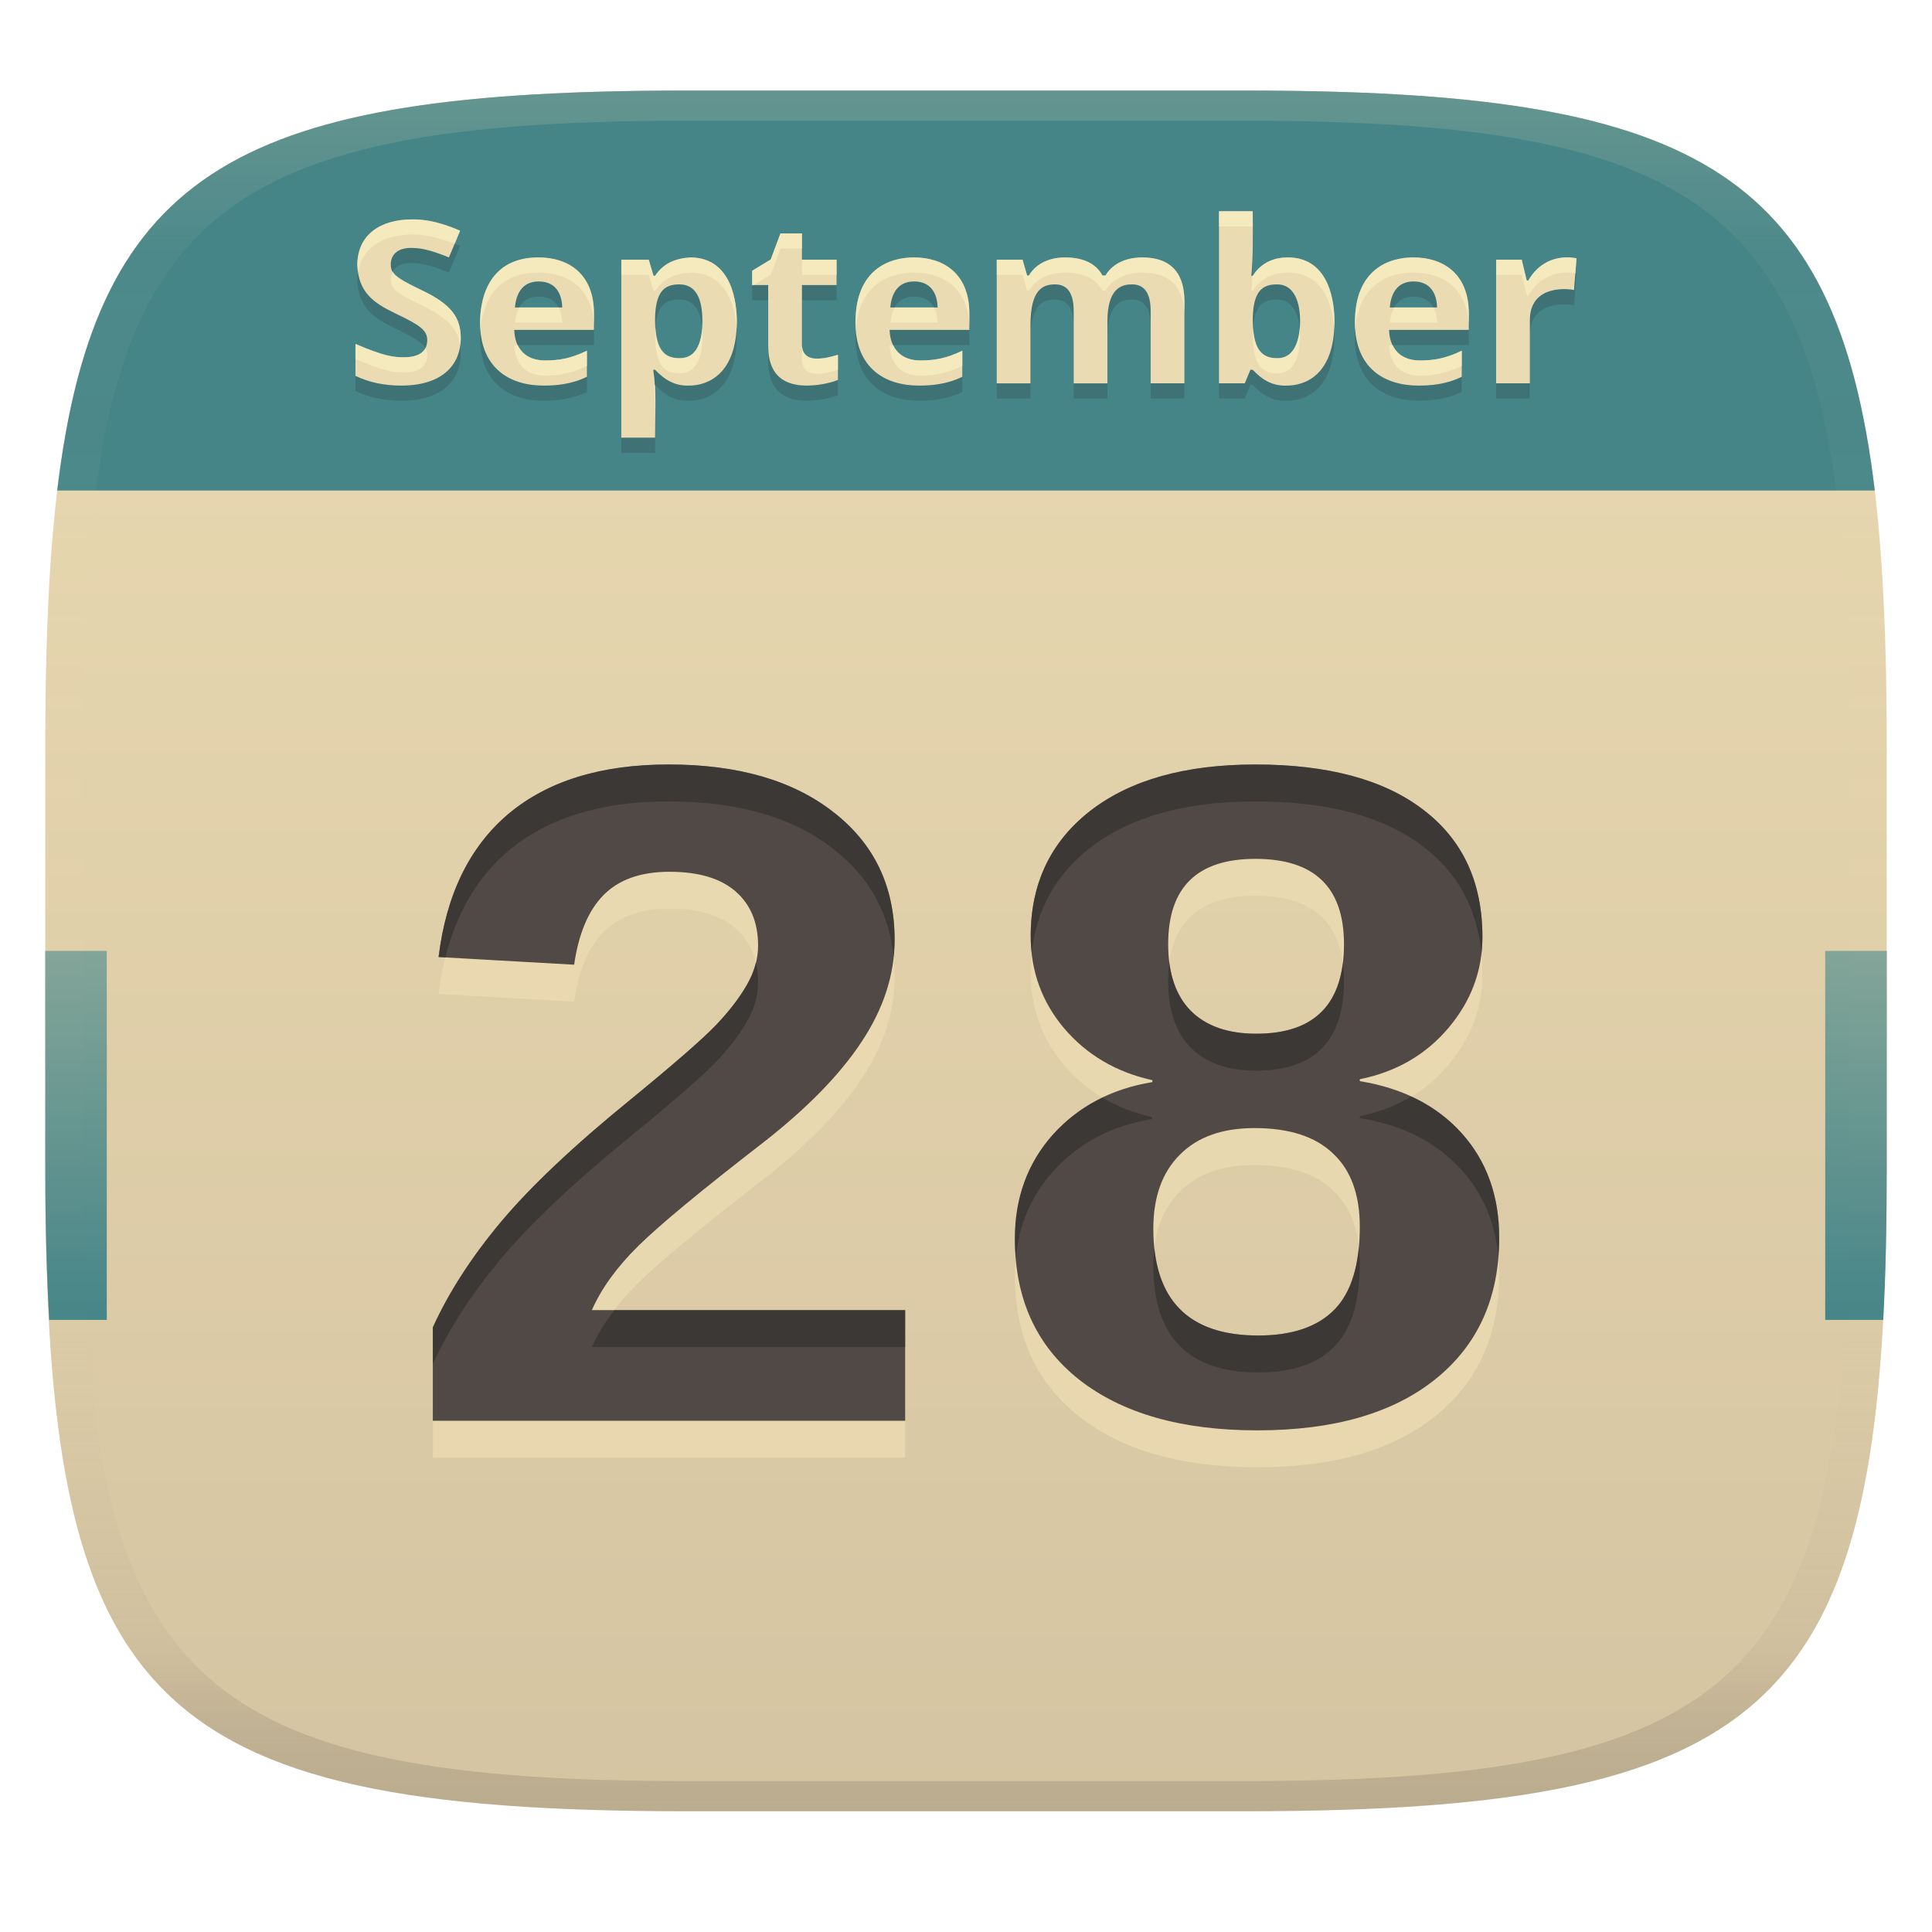
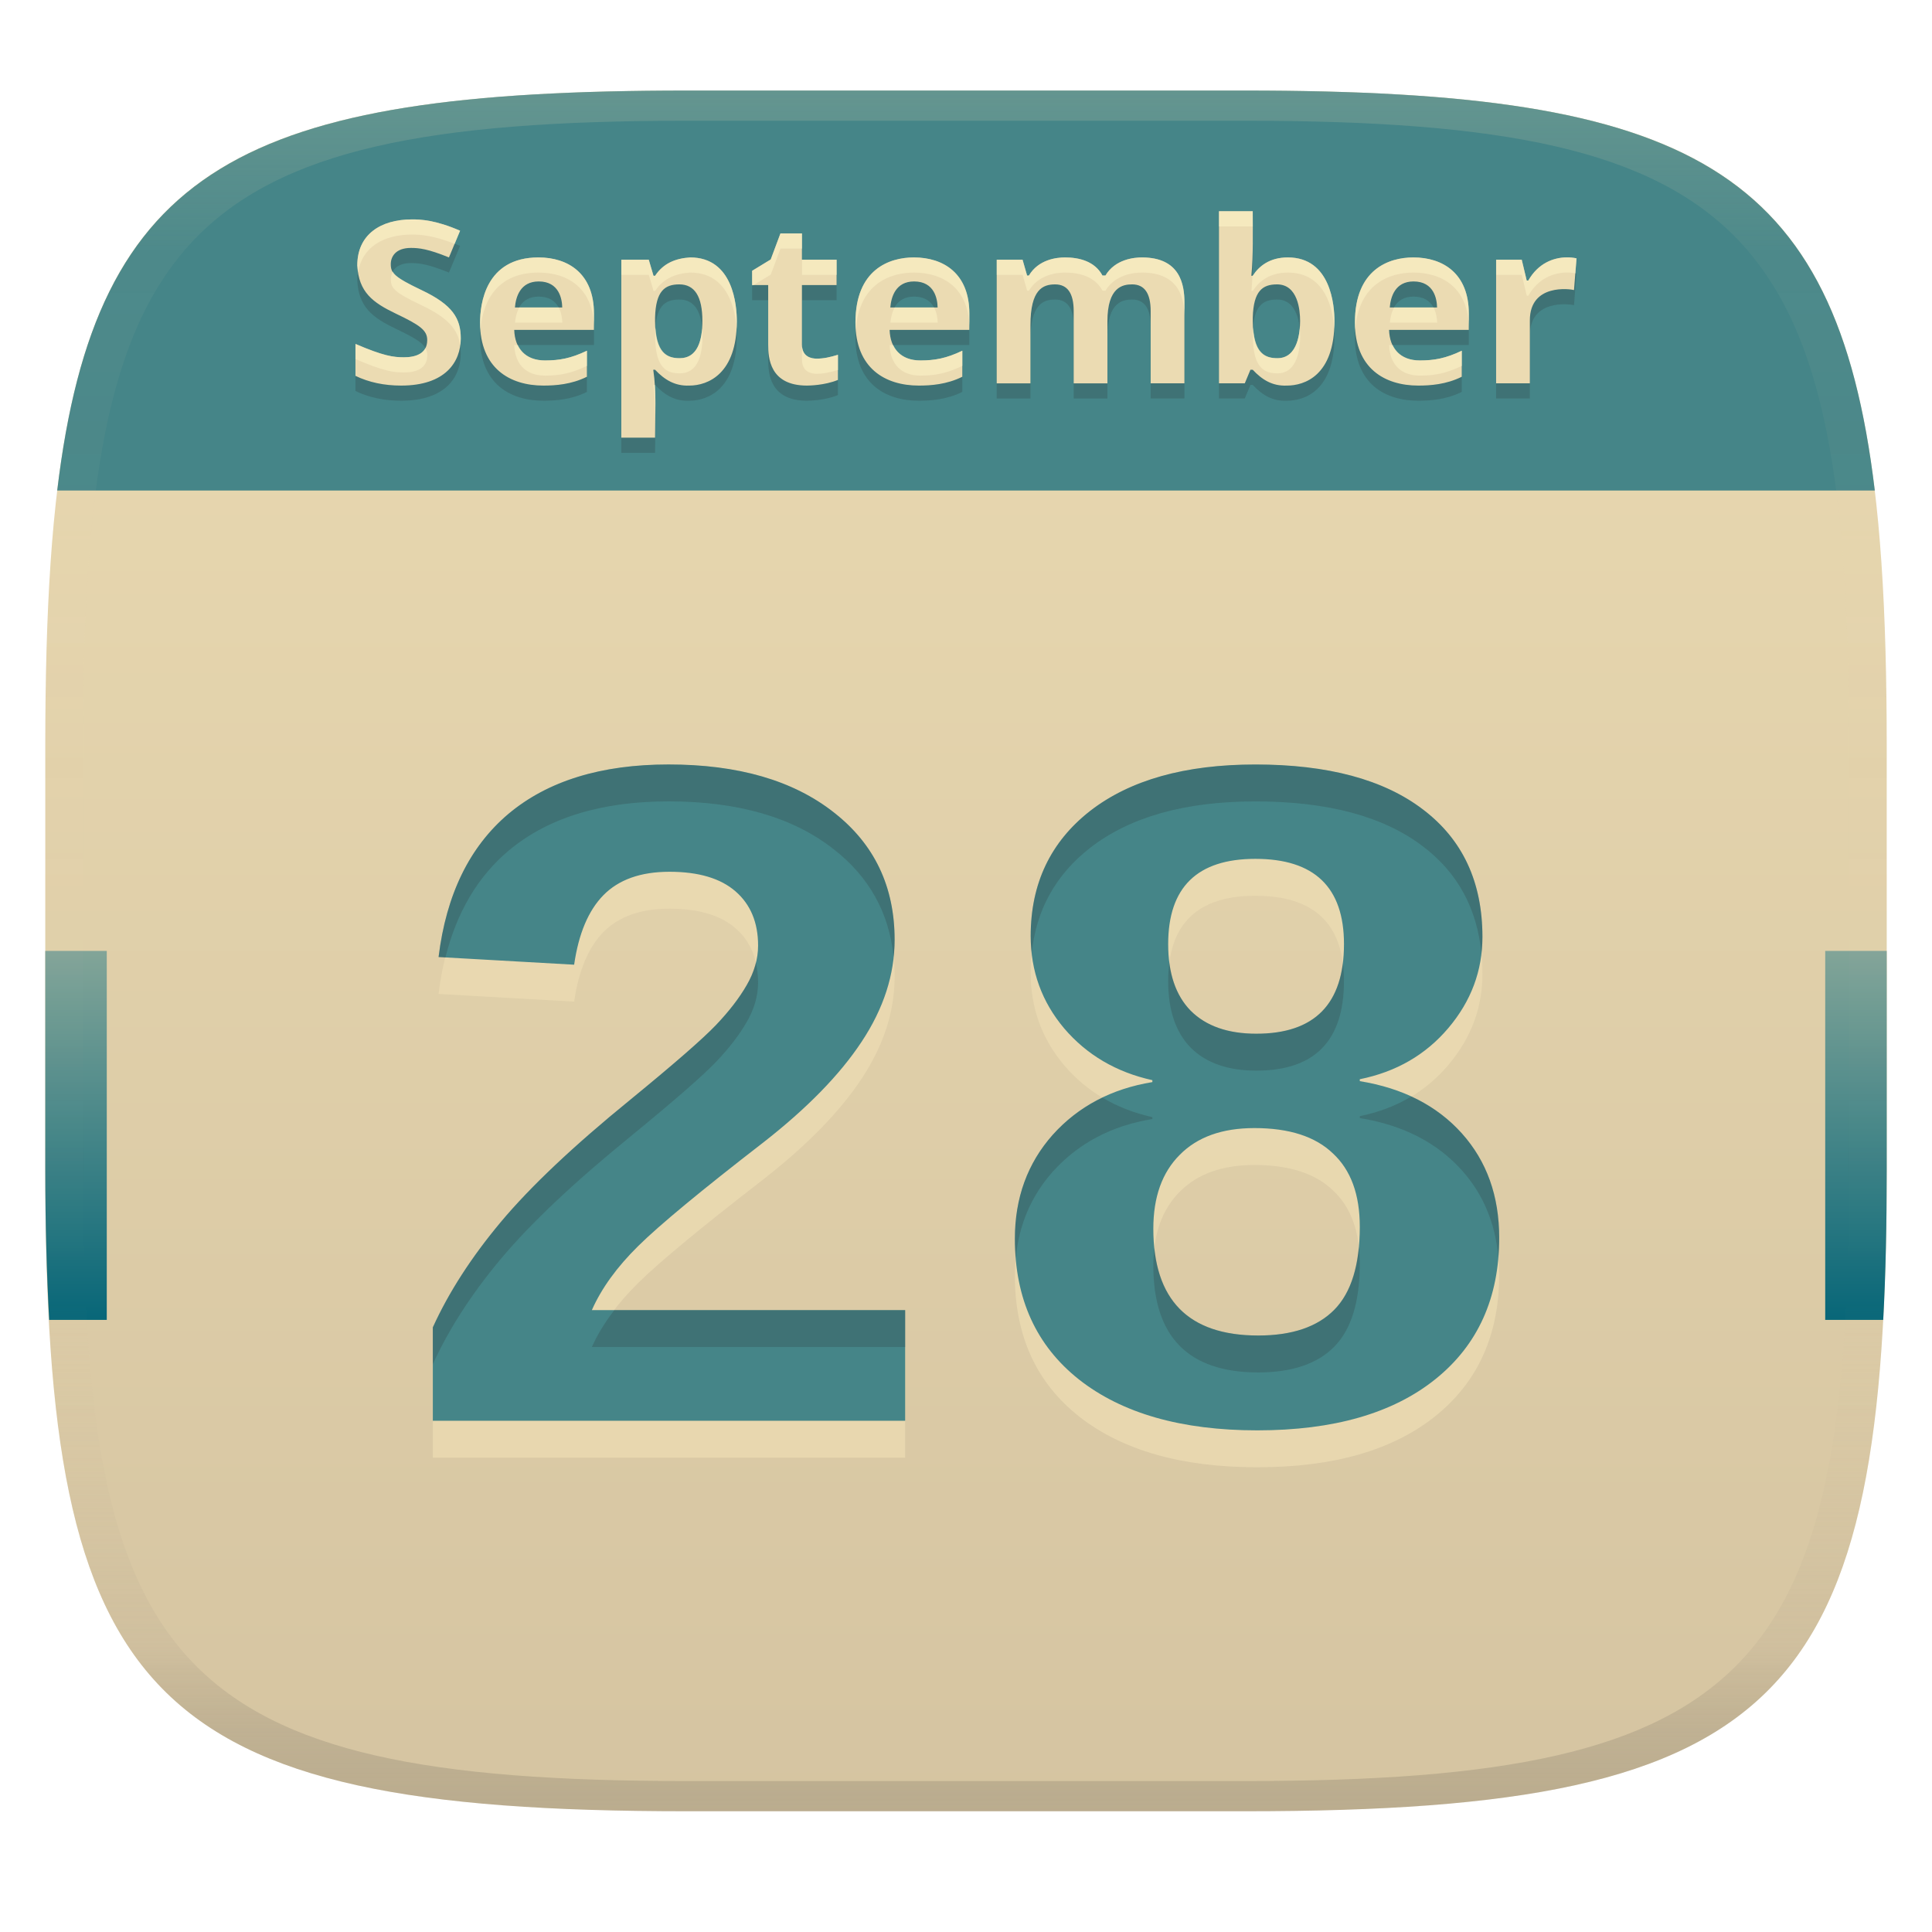
<svg xmlns="http://www.w3.org/2000/svg" width="256" height="256" version="1.1">
  <linearGradient id="b" x1=".5" x2=".5" y2="1" gradientTransform="matrix(244,0,0,228,5.981,12)" gradientUnits="userSpaceOnUse">
    <stop stop-color="#ebdbb2" offset="0" />
    <stop stop-color="#d5c4a1" offset="1" />
  </linearGradient>
  <defs>
    <linearGradient id="linearGradient31" x1=".5" x2=".5" y2="1" gradientTransform="matrix(244,0,0,228,5.988,12)" gradientUnits="userSpaceOnUse">
      <stop stop-color="#ebdbb2" stop-opacity=".2" offset="0" />
      <stop stop-color="#ebdbb2" stop-opacity=".051" offset=".1" />
      <stop stop-color="#d5c4a1" stop-opacity="0" offset=".702" />
      <stop stop-color="#bdae93" stop-opacity=".302" offset=".9" />
      <stop stop-color="#282828" stop-opacity=".15" offset="1" />
    </linearGradient>
    <linearGradient id="b-0" x1=".084" x2=".084" y1=".5" y2=".714" gradientTransform="matrix(244 0 0 228 5.9806 12)" gradientUnits="userSpaceOnUse">
      <stop stop-color="#83a598" offset="0" />
-       <stop stop-color="#458588" offset="1" />
+       <stop stop-color="#076678" offset="1" />
    </linearGradient>
  </defs>
  <path d="m165 12c72 0 85 15 85 87v56c0 70-13 85-85 85h-74c-72 0-85-15-85-85v-56c0-72 13-87 85-87z" fill="url(#b)" style="isolation:isolate" />
  <path d="m57.351 193.15v-12.378q3.174-6.982 9.014-13.965 5.903-7.046 17.139-16.187 8.76-7.173 11.362-9.902t4.062-5.269q1.523-2.603 1.523-5.269 0-4.57-2.983-7.173t-8.76-2.603q-5.713 0-8.76 3.11-2.983 3.047-3.872 9.204l-17.964-1.016q1.523-12.441 9.268-18.979 7.808-6.538 21.201-6.538 13.838 0 21.899 6.348 8.062 6.284 8.062 16.885 0 6.919-4.38 13.521-4.316 6.538-13.013 13.33-12.314 9.521-16.567 13.711-4.253 4.189-6.157 8.506h41.514v14.663zm141.3-24.248q0 11.934-8.442 18.726t-23.613 6.792q-15.044 0-23.613-6.729-8.506-6.729-8.506-18.662 0-8.125 5.015-13.774 5.078-5.649 13.203-6.982v-0.254q-7.173-1.587-11.68-6.856-4.443-5.269-4.443-12.251 0-10.41 7.871-16.567 7.935-6.157 21.899-6.157 14.409 0 22.217 5.967 7.871 5.967 7.871 16.885 0 6.729-4.507 12.061-4.507 5.332-11.743 6.792v0.254q8.569 1.397 13.521 6.919 4.951 5.522 4.951 13.838zm-20.566-38.911q0-11.299-11.743-11.299-11.553 0-11.553 11.299 0 5.776 2.983 8.823 3.047 3.047 8.696 3.047 11.616 0 11.616-11.87zm2.095 37.451q0-6.411-3.555-9.712-3.491-3.364-10.41-3.364-6.411 0-9.902 3.555-3.491 3.491-3.491 9.775 0 14.155 13.901 14.155 6.729 0 10.093-3.428 3.364-3.428 3.364-10.981z" fill="#ebdbb2" opacity=".8" aria-label="28" />
-   <path d="m57.351 188.26v-12.378q3.174-6.982 9.014-13.965 5.903-7.046 17.139-16.187 8.76-7.173 11.362-9.902t4.062-5.269q1.523-2.603 1.523-5.269 0-4.57-2.983-7.173t-8.76-2.603q-5.713 0-8.76 3.11-2.983 3.047-3.872 9.204l-17.964-1.016q1.523-12.441 9.268-18.98 7.808-6.538 21.201-6.538 13.838 0 21.899 6.348 8.062 6.284 8.062 16.885 0 6.919-4.38 13.521-4.316 6.538-13.013 13.33-12.314 9.521-16.567 13.711-4.253 4.189-6.157 8.506h41.514v14.663zm141.3-24.248q0 11.934-8.442 18.726t-23.613 6.792q-15.044 0-23.613-6.729-8.506-6.729-8.506-18.662 0-8.125 5.015-13.774 5.078-5.649 13.203-6.982v-0.254q-7.173-1.587-11.68-6.856-4.443-5.269-4.443-12.251 0-10.41 7.871-16.567 7.935-6.157 21.899-6.157 14.409 0 22.217 5.967 7.871 5.967 7.871 16.885 0 6.729-4.507 12.061-4.507 5.332-11.743 6.792v0.254q8.569 1.397 13.521 6.919t4.951 13.838zm-20.566-38.911q0-11.299-11.743-11.299-11.553 0-11.553 11.299 0 5.776 2.983 8.823 3.047 3.047 8.696 3.047 11.616 0 11.616-11.87zm2.095 37.451q0-6.411-3.555-9.712-3.491-3.364-10.41-3.364-6.411 0-9.902 3.555-3.491 3.491-3.491 9.775 0 14.155 13.901 14.155 6.729 0 10.093-3.428 3.364-3.428 3.364-10.981z" fill="#504945" aria-label="28" />
-   <path d="m88.582 101.3c-8.929 0-15.996 2.178-21.201 6.537-5.163 4.359-8.252 10.686-9.268 18.98l0.91 0.051c1.484-5.949 4.255-10.676 8.357-14.141 5.205-4.359 12.272-6.539 21.201-6.539 9.225 0 16.524 2.116 21.898 6.348 4.69 3.656 7.33 8.409 7.928 14.256 0.079-0.751 0.133-1.503 0.133-2.26 0-7.067-2.686-12.695-8.061-16.885-5.374-4.232-12.673-6.348-21.898-6.348zm77.76 2e-3c-9.31 0-16.611 2.051-21.9 6.156-5.247 4.105-7.871 9.628-7.871 16.568 0 0.771 0.056 1.52 0.137 2.26 0.593-5.718 3.168-10.366 7.734-13.938 5.29-4.105 12.591-6.156 21.9-6.156 9.606 0 17.011 1.989 22.217 5.967 4.569 3.464 7.146 8.181 7.736 14.148 0.08-0.707 0.135-1.422 0.135-2.154 0-7.279-2.624-12.907-7.871-16.885-5.205-3.978-12.611-5.967-22.217-5.967zm-66.188 26.252c-0.248 1.01-0.644 2.012-1.227 3.008-0.974 1.693-2.328 3.45-4.062 5.269-1.735 1.82-5.521 5.12-11.361 9.902-7.49 6.094-13.203 11.49-17.139 16.188-3.893 4.655-6.898 9.31-9.014 13.965v4.889c2.116-4.655 5.12-9.31 9.014-13.965 3.936-4.697 9.648-10.093 17.139-16.188 5.84-4.782 9.627-8.083 11.361-9.902 1.735-1.82 3.089-3.575 4.062-5.268 1.016-1.735 1.523-3.492 1.523-5.269 0-0.942-0.107-1.813-0.297-2.629zm54.793 2e-3c-0.102 0.765-0.158 1.573-0.158 2.438 0 3.851 0.993 6.793 2.982 8.824 2.031 2.031 4.931 3.047 8.697 3.047 7.744 0 11.615-3.958 11.615-11.871h2e-3c0-0.845-0.058-1.633-0.156-2.383-0.771 6.237-4.586 9.363-11.461 9.363-3.766 0-6.666-1.016-8.697-3.047-1.542-1.575-2.478-3.703-2.824-6.371zm32.049 17.744c-2.026 1.216-4.293 2.087-6.816 2.596v0.254c5.713 0.931 10.22 3.238 13.521 6.92 2.821 3.146 4.424 6.977 4.834 11.482 0.067-0.828 0.115-1.668 0.115-2.537l2e-3 2e-3c3.4e-4 -5.544-1.65-10.156-4.951-13.838-1.851-2.064-4.096-3.679-6.705-4.879zm-40.918 0.145c-2.504 1.204-4.707 2.834-6.586 4.924-3.343 3.766-5.016 8.357-5.016 13.773 0 0.883 0.047 1.736 0.117 2.576 0.417-4.42 2.043-8.243 4.898-11.459 3.385-3.766 7.785-6.094 13.201-6.982v-0.254c-2.437-0.539-4.64-1.401-6.615-2.578zm33.971 19.779c-0.341 3.674-1.41 6.455-3.232 8.312-2.243 2.285-5.608 3.428-10.094 3.428-8.373 0-12.95-3.866-13.758-11.568-0.086 0.737-0.143 1.497-0.143 2.303 0 9.437 4.633 14.156 13.9 14.156 4.486 0 7.851-1.143 10.094-3.428 2.243-2.285 3.363-5.947 3.363-10.982 0-0.779-0.052-1.51-0.131-2.221zm-98.65 8.375c-1.237 1.617-2.249 3.246-2.975 4.891h41.516v-4.891z" fill="#282828" opacity=".5" />
+   <path d="m57.351 188.26v-12.378q3.174-6.982 9.014-13.965 5.903-7.046 17.139-16.187 8.76-7.173 11.362-9.902t4.062-5.269q1.523-2.603 1.523-5.269 0-4.57-2.983-7.173t-8.76-2.603q-5.713 0-8.76 3.11-2.983 3.047-3.872 9.204l-17.964-1.016q1.523-12.441 9.268-18.98 7.808-6.538 21.201-6.538 13.838 0 21.899 6.348 8.062 6.284 8.062 16.885 0 6.919-4.38 13.521-4.316 6.538-13.013 13.33-12.314 9.521-16.567 13.711-4.253 4.189-6.157 8.506h41.514v14.663zm141.3-24.248q0 11.934-8.442 18.726t-23.613 6.792q-15.044 0-23.613-6.729-8.506-6.729-8.506-18.662 0-8.125 5.015-13.774 5.078-5.649 13.203-6.982v-0.254q-7.173-1.587-11.68-6.856-4.443-5.269-4.443-12.251 0-10.41 7.871-16.567 7.935-6.157 21.899-6.157 14.409 0 22.217 5.967 7.871 5.967 7.871 16.885 0 6.729-4.507 12.061-4.507 5.332-11.743 6.792v0.254q8.569 1.397 13.521 6.919t4.951 13.838zm-20.566-38.911q0-11.299-11.743-11.299-11.553 0-11.553 11.299 0 5.776 2.983 8.823 3.047 3.047 8.696 3.047 11.616 0 11.616-11.87zm2.095 37.451q0-6.411-3.555-9.712-3.491-3.364-10.41-3.364-6.411 0-9.902 3.555-3.491 3.491-3.491 9.775 0 14.155 13.901 14.155 6.729 0 10.093-3.428 3.364-3.428 3.364-10.981z" fill="#458588" aria-label="28" />
+   <path d="m88.582 101.3c-8.929 0-15.996 2.178-21.201 6.537-5.163 4.359-8.252 10.686-9.268 18.98l0.91 0.051c1.484-5.949 4.255-10.676 8.357-14.141 5.205-4.359 12.272-6.539 21.201-6.539 9.225 0 16.524 2.116 21.898 6.348 4.69 3.656 7.33 8.409 7.928 14.256 0.079-0.751 0.133-1.503 0.133-2.26 0-7.067-2.686-12.695-8.061-16.885-5.374-4.232-12.673-6.348-21.898-6.348zm77.76 2e-3c-9.31 0-16.611 2.051-21.9 6.156-5.247 4.105-7.871 9.628-7.871 16.568 0 0.771 0.056 1.52 0.137 2.26 0.593-5.718 3.168-10.366 7.734-13.938 5.29-4.105 12.591-6.156 21.9-6.156 9.606 0 17.011 1.989 22.217 5.967 4.569 3.464 7.146 8.181 7.736 14.148 0.08-0.707 0.135-1.422 0.135-2.154 0-7.279-2.624-12.907-7.871-16.885-5.205-3.978-12.611-5.967-22.217-5.967zm-66.188 26.252c-0.248 1.01-0.644 2.012-1.227 3.008-0.974 1.693-2.328 3.45-4.062 5.269-1.735 1.82-5.521 5.12-11.361 9.902-7.49 6.094-13.203 11.49-17.139 16.188-3.893 4.655-6.898 9.31-9.014 13.965v4.889c2.116-4.655 5.12-9.31 9.014-13.965 3.936-4.697 9.648-10.093 17.139-16.188 5.84-4.782 9.627-8.083 11.361-9.902 1.735-1.82 3.089-3.575 4.062-5.268 1.016-1.735 1.523-3.492 1.523-5.269 0-0.942-0.107-1.813-0.297-2.629zm54.793 2e-3c-0.102 0.765-0.158 1.573-0.158 2.438 0 3.851 0.993 6.793 2.982 8.824 2.031 2.031 4.931 3.047 8.697 3.047 7.744 0 11.615-3.958 11.615-11.871h2e-3c0-0.845-0.058-1.633-0.156-2.383-0.771 6.237-4.586 9.363-11.461 9.363-3.766 0-6.666-1.016-8.697-3.047-1.542-1.575-2.478-3.703-2.824-6.371zm32.049 17.744c-2.026 1.216-4.293 2.087-6.816 2.596v0.254c5.713 0.931 10.22 3.238 13.521 6.92 2.821 3.146 4.424 6.977 4.834 11.482 0.067-0.828 0.115-1.668 0.115-2.537l2e-3 2e-3c3.4e-4 -5.544-1.65-10.156-4.951-13.838-1.851-2.064-4.096-3.679-6.705-4.879zm-40.918 0.145c-2.504 1.204-4.707 2.834-6.586 4.924-3.343 3.766-5.016 8.357-5.016 13.773 0 0.883 0.047 1.736 0.117 2.576 0.417-4.42 2.043-8.243 4.898-11.459 3.385-3.766 7.785-6.094 13.201-6.982v-0.254c-2.437-0.539-4.64-1.401-6.615-2.578zm33.971 19.779c-0.341 3.674-1.41 6.455-3.232 8.312-2.243 2.285-5.608 3.428-10.094 3.428-8.373 0-12.95-3.866-13.758-11.568-0.086 0.737-0.143 1.497-0.143 2.303 0 9.437 4.633 14.156 13.9 14.156 4.486 0 7.851-1.143 10.094-3.428 2.243-2.285 3.363-5.947 3.363-10.982 0-0.779-0.052-1.51-0.131-2.221zm-98.65 8.375c-1.237 1.617-2.249 3.246-2.975 4.891h41.516v-4.891z" fill="#282828" opacity=".2" />
  <path d="m6 126v29c0 7.25 0.186 13.776 0.516 19.891h7.632v-48.891zm235.85 0v48.891h7.687c0.33-6.115 0.462-12.64 0.462-19.891v-29z" fill="url(#b-0)" style="isolation:isolate" />
  <path d="m91 12c-58.833 0-78.278 10.055-83.42 53h240.84c-5.142-42.945-24.587-53-83.42-53z" fill="#458588" style="isolation:isolate" />
  <path d="m161.52 30h4.469c-5e-3 2.854 0.095 5.708-0.18 8.551h0.18c0.817-1.262 2.228-2.432 4.65-2.432 5.712 0 6.18 6.371 6.18 8.461 0 7.25-4.006 8.52-6.299 8.52-1.917 0.082-3.275-0.761-4.531-2.1h-0.299l-0.75 1.801h-3.42v-22.801zm-106.92 1.08c1.094 0 3.073 0.066 6.359 1.5l-1.471 3.539c-2.795-1.141-3.981-1.26-5.039-1.26-2.037 0-2.67 1.162-2.67 2.16 0 1.194 0.481 1.715 4.051 3.42 4.152 1.963 5.219 3.768 5.219 6.42 0 3.089-2.009 6.24-7.891 6.24-2.26 0-4.279-0.429-6.059-1.289v-4.231c3.716 1.603 5.036 1.77 6.42 1.77 1.448 0 3.09-0.411 3.09-2.279 0-1.286-0.927-1.969-4.17-3.51-3.055-1.466-4.907-2.839-5.1-6.391 0-4.074 3.076-6.09 7.26-6.09zm48.809 1.859h2.852v3.481h4.59v3.359h-4.59v7.891c0 1.651 1.294 1.859 1.949 1.859 0.934 0 1.788-0.196 2.82-0.51v3.33c-1.754 0.731-3.899 0.75-4.109 0.75-4.954 0-5.131-3.713-5.131-5.43v-7.891h-2.131v-1.889l2.461-1.5 1.289-3.451zm104.06 3.174c0.535-0.016 1.024 0.038 1.424 0.127l-0.33 4.199c-0.45-0.129-5.85-0.917-5.85 4.021v8.34h-4.471v-16.381h3.391l0.66 2.76h0.211c1.331-2.33 3.359-3.018 4.965-3.066zm-136.12 0.006c3.932 0 7.35 2.132 7.35 7.441v2.16h-10.561c0.078 2.468 1.475 4.049 4.08 4.049 1.885 0 3.415-0.267 5.551-1.289v3.449c-2.064 1.032-4.208 1.17-5.76 1.17-4.456 0-8.4-2.292-8.4-8.369 0-2.361 0.668-8.611 7.74-8.611zm20.1 0c5.712 0 6.18 6.371 6.18 8.461 0 6.943-3.791 8.52-6.301 8.52-1.903 0.075-3.275-0.774-4.529-2.1h-0.24c0.449 2.969 0.24 6.005 0.24 9h-4.471v-23.58h3.631l0.631 2.131h0.209c1.109-1.672 2.72-2.307 4.65-2.432zm29.641 0c3.932 0 7.35 2.132 7.35 7.441v2.16h-10.561c0.078 2.468 1.475 4.049 4.08 4.049 1.885 0 3.415-0.267 5.551-1.289v3.449c-2.064 1.032-4.21 1.17-5.762 1.17-4.456 0-8.398-2.292-8.398-8.369 0-7.003 4.458-8.611 7.74-8.611zm20.01 0c1.87 0 3.954 0.49 4.979 2.4h0.391c1.293-2.173 3.827-2.4 4.83-2.4 5.091 0 5.641 3.615 5.641 6v10.682h-4.471v-9.57c0-2.36-0.819-3.541-2.459-3.541-1.248 0-3.272 0.354-3.272 4.891v8.221h-4.469v-9.57c0-2.36-0.821-3.541-2.461-3.541-1.632 0-3.269 0.666-3.269 5.4v7.711h-4.471v-16.381h3.42l0.602 2.1h0.238c1.274-2.141 3.68-2.4 4.771-2.4zm46.17 0c3.932 0 7.35 2.132 7.35 7.441v2.16h-10.561c0.078 2.468 1.475 4.049 4.08 4.049 1.885 0 3.415-0.267 5.551-1.289v3.449c-2.064 1.032-4.208 1.17-5.76 1.17-4.456 0-8.4-2.292-8.4-8.369 0-7.003 4.458-8.611 7.74-8.611zm-115.89 3.182c-2.439 0-3.031 2.045-3.15 3.449h6.269c-0.021-1.074-0.378-3.449-3.119-3.449zm49.74 0c-2.439 0-3.031 2.045-3.15 3.449h6.269c-0.021-1.074-0.378-3.449-3.119-3.449zm66.18 0c-2.439 0-3.031 2.045-3.15 3.449h6.269c-0.021-1.074-0.378-3.449-3.119-3.449zm-97.289 0.389c-1.919 0-3.116 0.873-3.211 4.381v0.48c0 4.395 1.682 4.92 3.269 4.92 2.336 0 3-2.318 3-4.951 0-3.22-1.019-4.83-3.059-4.83zm79.199 0c-1.919 0-3.116 0.873-3.211 4.381v0.48c0 4.395 1.684 4.92 3.272 4.92 2.715 0 3-3.488 3-4.951 0-1.395-0.282-4.83-3.061-4.83z" fill="#282828" opacity=".2" style="isolation:isolate" />
  <path d="m161.52 27.992h4.469c-5e-3 2.854 0.095 5.708-0.18 8.551h0.18c0.817-1.262 2.228-2.432 4.65-2.432 5.712 0 6.18 6.371 6.18 8.461 0 7.25-4.006 8.52-6.299 8.52-1.917 0.082-3.275-0.761-4.531-2.1h-0.299l-0.75 1.801h-3.42v-22.801zm-106.92 1.08c1.094 0 3.073 0.066 6.359 1.5l-1.471 3.539c-2.795-1.141-3.981-1.26-5.039-1.26-2.037 0-2.67 1.162-2.67 2.16 0 1.194 0.481 1.715 4.051 3.42 4.152 1.963 5.219 3.768 5.219 6.42 0 3.089-2.009 6.24-7.891 6.24-2.26 0-4.279-0.429-6.059-1.289v-4.231c3.716 1.603 5.036 1.77 6.42 1.77 1.448 0 3.09-0.411 3.09-2.279 0-1.286-0.927-1.969-4.17-3.51-3.055-1.466-4.907-2.839-5.1-6.391 0-4.074 3.076-6.09 7.26-6.09zm48.809 1.859h2.852v3.481h4.59v3.359h-4.59v7.891c0 1.651 1.294 1.859 1.949 1.859 0.934 0 1.788-0.196 2.82-0.51v3.33c-1.754 0.731-3.899 0.75-4.109 0.75-4.954 0-5.131-3.713-5.131-5.43v-7.891h-2.131v-1.889l2.461-1.5 1.289-3.451zm104.06 3.174c0.535-0.016 1.024 0.038 1.424 0.127l-0.33 4.199c-0.45-0.129-5.85-0.917-5.85 4.021v8.34h-4.471v-16.381h3.391l0.66 2.76h0.211c1.331-2.33 3.359-3.018 4.965-3.066zm-136.12 0.006c3.932 0 7.35 2.132 7.35 7.441v2.16h-10.561c0.078 2.468 1.475 4.049 4.08 4.049 1.885 0 3.415-0.267 5.551-1.289v3.449c-2.064 1.032-4.208 1.17-5.76 1.17-4.456 0-8.4-2.292-8.4-8.369 0-2.361 0.668-8.611 7.74-8.611zm20.1 0c5.712 0 6.18 6.371 6.18 8.461 0 6.943-3.791 8.52-6.301 8.52-1.903 0.075-3.275-0.774-4.529-2.1h-0.24c0.449 2.969 0.24 6.005 0.24 9h-4.471v-23.58h3.631l0.631 2.131h0.209c1.109-1.672 2.72-2.307 4.65-2.432zm29.641 0c3.932 0 7.35 2.132 7.35 7.441v2.16h-10.561c0.078 2.468 1.475 4.049 4.08 4.049 1.885 0 3.415-0.267 5.551-1.289v3.449c-2.064 1.032-4.21 1.17-5.762 1.17-4.456 0-8.398-2.292-8.398-8.369 0-7.003 4.458-8.611 7.74-8.611zm20.01 0c1.87 0 3.954 0.49 4.979 2.4h0.391c1.293-2.173 3.827-2.4 4.83-2.4 5.091 0 5.641 3.615 5.641 6v10.682h-4.471v-9.57c0-2.36-0.819-3.541-2.459-3.541-1.248 0-3.272 0.354-3.272 4.891v8.221h-4.469v-9.57c0-2.36-0.821-3.541-2.461-3.541-1.632 0-3.269 0.666-3.269 5.4v7.711h-4.471v-16.381h3.42l0.602 2.1h0.238c1.274-2.141 3.68-2.4 4.771-2.4zm46.17 0c3.932 0 7.35 2.132 7.35 7.441v2.16h-10.561c0.078 2.468 1.475 4.049 4.08 4.049 1.885 0 3.415-0.267 5.551-1.289v3.449c-2.064 1.032-4.208 1.17-5.76 1.17-4.456 0-8.4-2.292-8.4-8.369 0-7.003 4.458-8.611 7.74-8.611zm-115.89 3.182c-2.439 0-3.031 2.045-3.15 3.449h6.269c-0.021-1.074-0.378-3.449-3.119-3.449zm49.74 0c-2.439 0-3.031 2.045-3.15 3.449h6.269c-0.021-1.074-0.378-3.449-3.119-3.449zm66.18 0c-2.439 0-3.031 2.045-3.15 3.449h6.269c-0.021-1.074-0.378-3.449-3.119-3.449zm-97.289 0.389c-1.919 0-3.116 0.873-3.211 4.381v0.48c0 4.395 1.682 4.92 3.269 4.92 2.336 0 3-2.318 3-4.951 0-3.22-1.019-4.83-3.059-4.83zm79.199 0c-1.919 0-3.116 0.873-3.211 4.381v0.48c0 4.395 1.684 4.92 3.272 4.92 2.715 0 3-3.488 3-4.951 0-1.395-0.282-4.83-3.061-4.83z" fill="#ebdbb2" style="isolation:isolate" />
  <path d="m161.53 27.992v2.008h4.469c-1e-3 0.829 1e-3 1.657 6e-3 2.486 0.014-1.497-8e-3 -2.996-6e-3 -4.494zm-106.92 1.08c-4.183 0-7.26 2.016-7.26 6.09 0.018 0.325 0.064 0.612 0.109 0.902 0.52-3.322 3.371-4.984 7.15-4.984 1.006 0 2.81 0.106 5.639 1.228l0.721-1.736c-3.287-1.434-5.265-1.5-6.359-1.5zm48.809 1.859-1.289 3.451-2.461 1.5v1.889h0.195l2.266-1.381 1.289-3.451h2.852v-2.008zm104.06 3.174c-1.606 0.049-3.633 0.736-4.965 3.066h-0.211l-0.66-2.76h-3.391v2.008h3.391l0.66 2.76h0.211c1.331-2.33 3.359-3.018 4.965-3.066 0.472-0.014 0.897 0.033 1.268 0.104l0.156-1.984c-0.4-0.089-0.888-0.143-1.424-0.127zm-136.12 0.006c-7.072 0-7.74 6.25-7.74 8.611 0 0.348 0.016 0.68 0.041 1.004 0.213-2.77 1.474-7.607 7.699-7.607 3.932 0 7.35 2.132 7.35 7.441v-2.008c0-5.309-3.418-7.441-7.35-7.441zm20.1 0c-1.931 0.125-3.541 0.759-4.65 2.432h-0.209l-0.631-2.131h-3.631v2.008h3.631l0.631 2.131h0.209c1.109-1.672 2.72-2.307 4.65-2.432 4.977 0 5.971 4.836 6.144 7.463 0.019-0.326 0.035-0.656 0.035-1.01 1e-6 -2.09-0.468-8.461-6.18-8.461zm29.641 0c-3.283 0-7.74 1.608-7.74 8.611 0 0.339 0.017 0.663 0.041 0.979 0.421-6.125 4.586-7.582 7.699-7.582h2e-3c3.932 0 7.35 2.132 7.35 7.441v-2.008c0-5.309-3.418-7.441-7.35-7.441zm20.012 0c-1.091 0-3.497 0.26-4.771 2.4h-0.238l-0.602-2.1h-3.42v2.008h3.42l0.602 2.1h0.238c1.274-2.141 3.68-2.4 4.771-2.4 1.87 0 3.954 0.49 4.979 2.4h0.391c1.293-2.173 3.827-2.4 4.83-2.4 5.091 0 5.641 3.615 5.641 6v-2.008c0-2.385-0.549-6-5.641-6-1.003 0-3.537 0.227-4.83 2.4h-0.391c-1.025-1.91-3.109-2.4-4.979-2.4zm29.539 0c-2.423 0-3.834 1.169-4.65 2.432h-0.045c-0.029 0.67-0.07 1.339-0.135 2.008h0.18c0.817-1.262 2.228-2.432 4.65-2.432 4.976 0 5.971 4.833 6.144 7.461 0.018-0.326 0.035-0.654 0.035-1.008 0-2.09-0.468-8.461-6.18-8.461zm16.631 0c-3.283 0-7.74 1.608-7.74 8.611 0 0.347 0.016 0.678 0.041 1 0.413-6.143 4.582-7.604 7.699-7.604 3.932 0 7.35 2.132 7.35 7.441v-2.008c0-5.309-3.418-7.441-7.35-7.441zm-81.01 0.301v2.008h4.59v-2.008zm-54.23 1.602c-0.171 0.322-0.25 0.671-0.25 1.006 0 1.194 0.481 1.715 4.051 3.42 3.562 1.684 4.846 3.256 5.141 5.342 0.043-0.309 0.078-0.619 0.078-0.93-1.01e-4 -2.652-1.067-4.457-5.219-6.42-2.423-1.157-3.408-1.771-3.801-2.418zm16.77 4.729c-0.359 0.641-0.518 1.385-0.57 2.008h6.269c-0.01-0.509-0.104-1.306-0.482-2.008zm49.74 0c-0.359 0.641-0.517 1.385-0.57 2.008h6.269c-0.01-0.509-0.104-1.306-0.482-2.008zm66.18 0c-0.359 0.641-0.518 1.385-0.57 2.008h6.269c-0.01-0.509-0.104-1.306-0.482-2.008zm-97.873 2.689c-0.016 0.211-0.041 0.404-0.047 0.639v0.48c0 4.395 1.682 4.92 3.269 4.92 2.336 0 3-2.318 3-4.951 0-0.347-0.017-0.667-0.041-0.977-0.169 2.178-0.935 3.92-2.959 3.92-1.468 0-2.997-0.49-3.223-4.031zm79.199 0c-0.016 0.211-0.041 0.404-0.047 0.639v0.48c0 4.395 1.684 4.92 3.272 4.92 2.715 0 3-3.488 3-4.951 0-0.253-0.033-0.62-0.064-0.975-0.146 1.649-0.725 3.918-2.936 3.918-1.468 0-2.999-0.49-3.225-4.031zm-118.95 2.141v2.008c3.716 1.603 5.036 1.77 6.42 1.77 1.448 0 3.09-0.411 3.09-2.279 0-0.352-0.079-0.658-0.246-0.949-0.506 0.967-1.728 1.221-2.844 1.221-1.384 0-2.704-0.166-6.42-1.77zm59.16 0.09v2.008c0 1.651 1.294 1.859 1.949 1.859 0.934 0 1.788-0.196 2.82-0.51v-2.008c-1.032 0.314-1.886 0.51-2.82 0.51-0.655 0-1.949-0.208-1.949-1.859zm-38.123 0.059c0.078 2.468 1.475 4.049 4.08 4.049 1.885 0 3.415-0.267 5.551-1.289v-2.008c-2.136 1.022-3.666 1.289-5.551 1.289-1.796 0-3.002-0.765-3.613-2.041zm49.74 0c0.078 2.468 1.475 4.049 4.08 4.049 1.885 0 3.415-0.267 5.551-1.289v-2.008c-2.136 1.022-3.666 1.289-5.551 1.289-1.796 0-3.002-0.765-3.613-2.041zm66.182 0c0.078 2.468 1.475 4.049 4.08 4.049 1.885 0 3.415-0.267 5.551-1.289v-2.008c-2.136 1.022-3.666 1.289-5.551 1.289-1.796 0-3.004-0.765-3.615-2.041zm-97.502 5.279c0.196 1.295 0.256 2.603 0.273 3.914 0.018-1.307 0.017-2.614-0.068-3.914z" fill="#fbf1c7" opacity=".6" style="isolation:isolate" />
  <path d="m91 12c-72 0-85 15-85 87v56c0 70 13 85 85 85h74c72 0 85-15 85-85v-56c0-72-13-87-85-87zm0 4h74c68 0 80 15 80 83v56c0 66-12 81-80 81h-74c-68 0-80-15-80-81v-56c0-68 12-83 80-83z" fill="url(#linearGradient31)" style="isolation:isolate" />
</svg>
